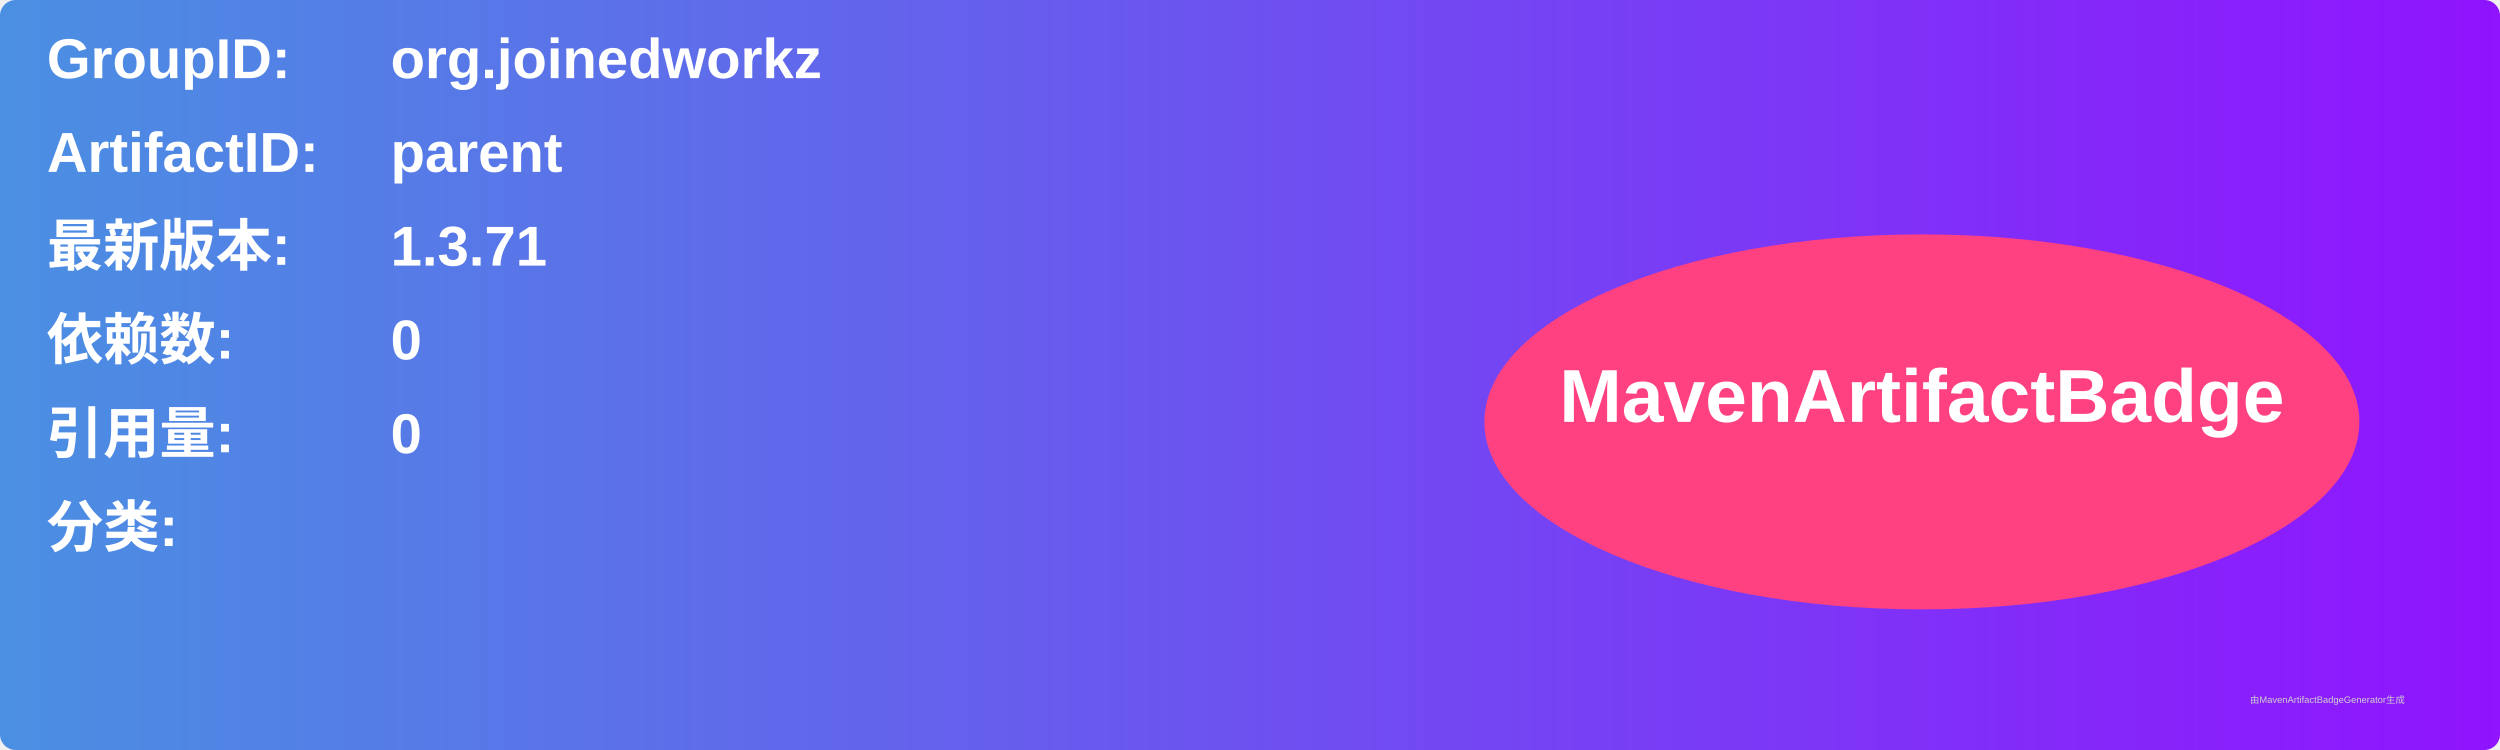
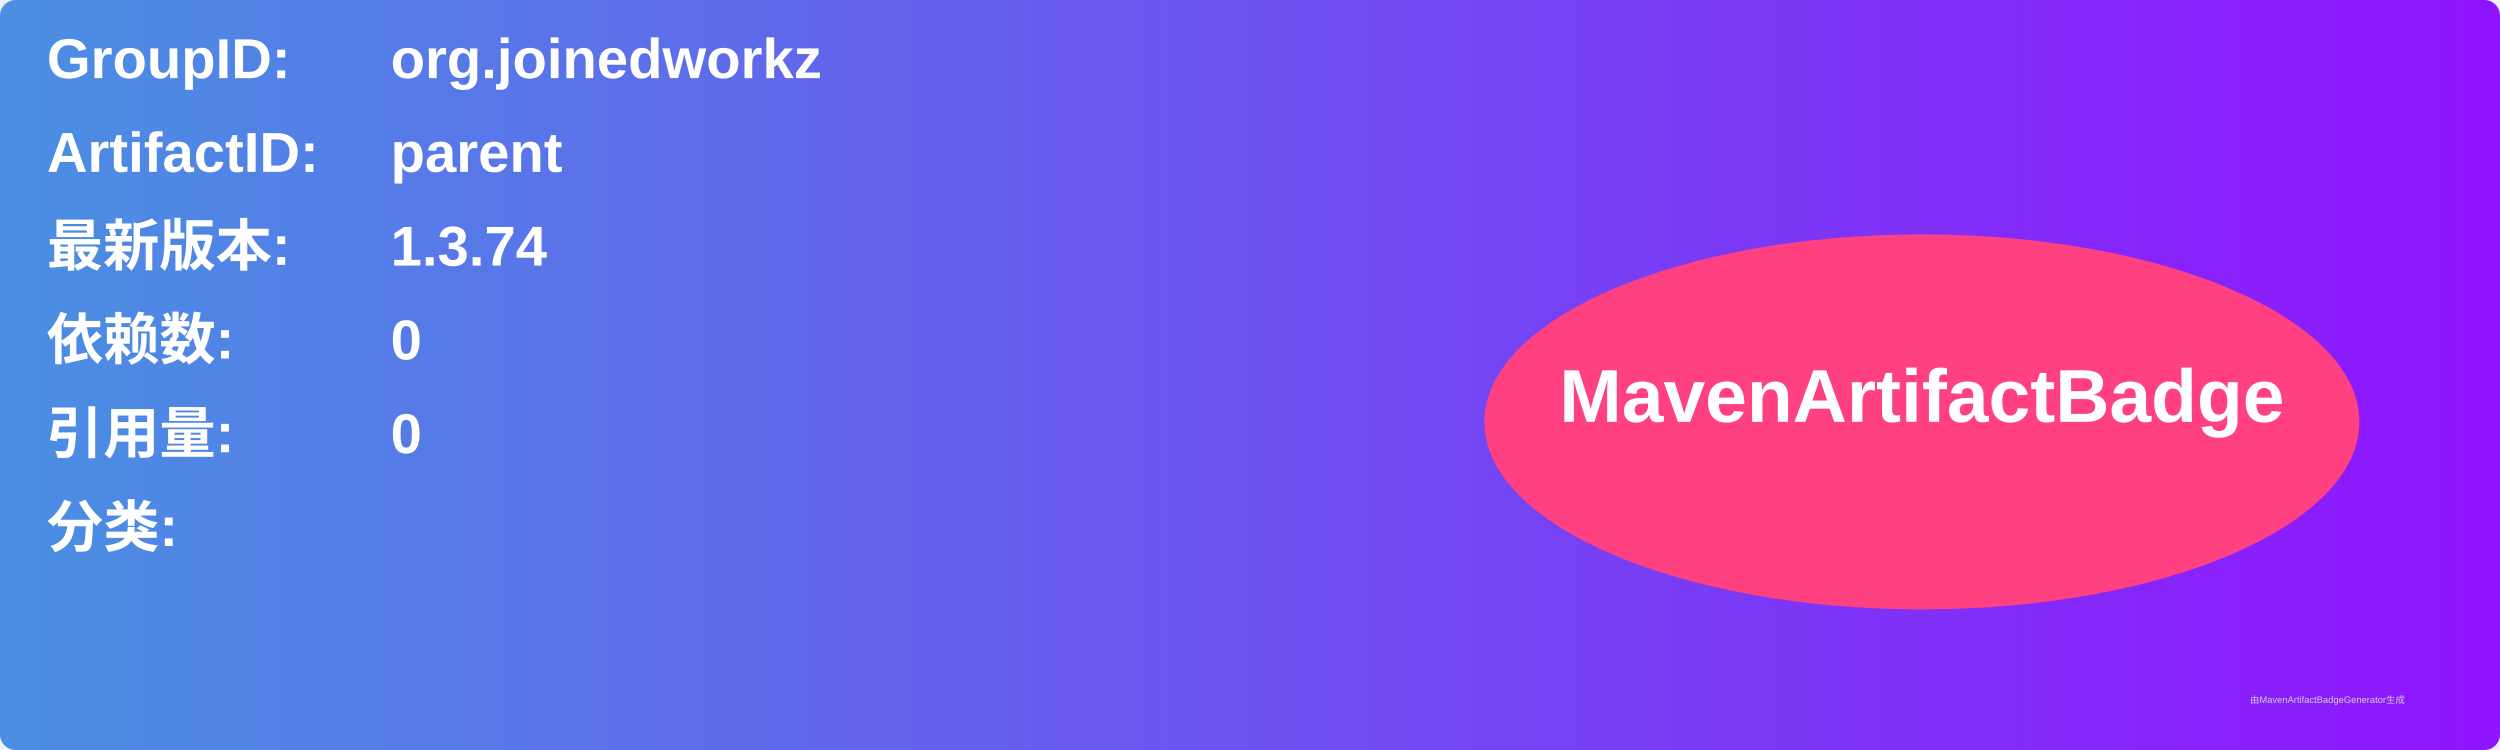
<svg xmlns="http://www.w3.org/2000/svg" width="800" height="240" viewBox="0 0 800 240">
  <linearGradient id="grad" x1="0%" y1="0%" x2="100%" y2="0%">
    <stop offset="0%" stop-color="#4a90e2" />
    <stop offset="100%" stop-color="#9013fe" />
  </linearGradient>
  <rect width="100%" height="100%" rx="5" ry="5" fill="url(#grad)" />
  <g transform="translate(15, 15)">
    <text x="0" y="10" font-family="Arial" font-size="18" fill="white" font-weight="bold" width="260">GroupID:</text>
    <text x="110" y="10" font-family="Arial" font-size="18" fill="white" font-weight="bold" width="460">org.joinedworkz</text>
    <text x="0" y="40" font-family="Arial" font-size="18" fill="white" font-weight="bold" width="260">ArtifactID:</text>
    <text x="110" y="40" font-family="Arial" font-size="18" fill="white" font-weight="bold" width="460">parent</text>
    <text x="0" y="70" font-family="Arial" font-size="18" fill="white" font-weight="bold">最新版本:</text>
    <text x="110" y="70" font-family="Arial" font-size="18" fill="white" font-weight="bold">
-       <tspan font-weight="bold">1.3.71</tspan>
+       <tspan font-weight="bold">1.3.74</tspan>
    </text>
    <text x="0" y="100" font-family="Arial" font-size="18" fill="white" font-weight="bold">依赖数: </text>
    <text x="110" y="100" font-family="Arial" font-size="18" fill="white">
      <tspan font-weight="bold">0</tspan>
    </text>
    <text x="0" y="130" font-family="Arial" font-size="18" fill="white" font-weight="bold">引用量: </text>
    <text x="110" y="130" font-family="Arial" font-size="18" fill="white">
      <tspan font-weight="bold">0</tspan>
    </text>
    <text x="0" y="160" font-family="Arial" font-size="18" fill="white" font-weight="bold">分类:</text>
    <text x="10" y="190" font-family="Arial" font-size="10" fill="white">
      <tspan font-weight="bold" />
    </text>
    <ellipse cx="600" cy="120" rx="140" ry="60" fill="#ff4081" />
    <text x="600" y="120" text-anchor="middle" font-family="Arial" font-size="24" fill="white" font-weight="bold">MavenArtifactBadge</text>
  </g>
  <text x="720" y="225" font-family="Arial" font-size="3" fill="#d0d0d0">由MavenArtifactBadgeGenerator生成</text>
</svg>
